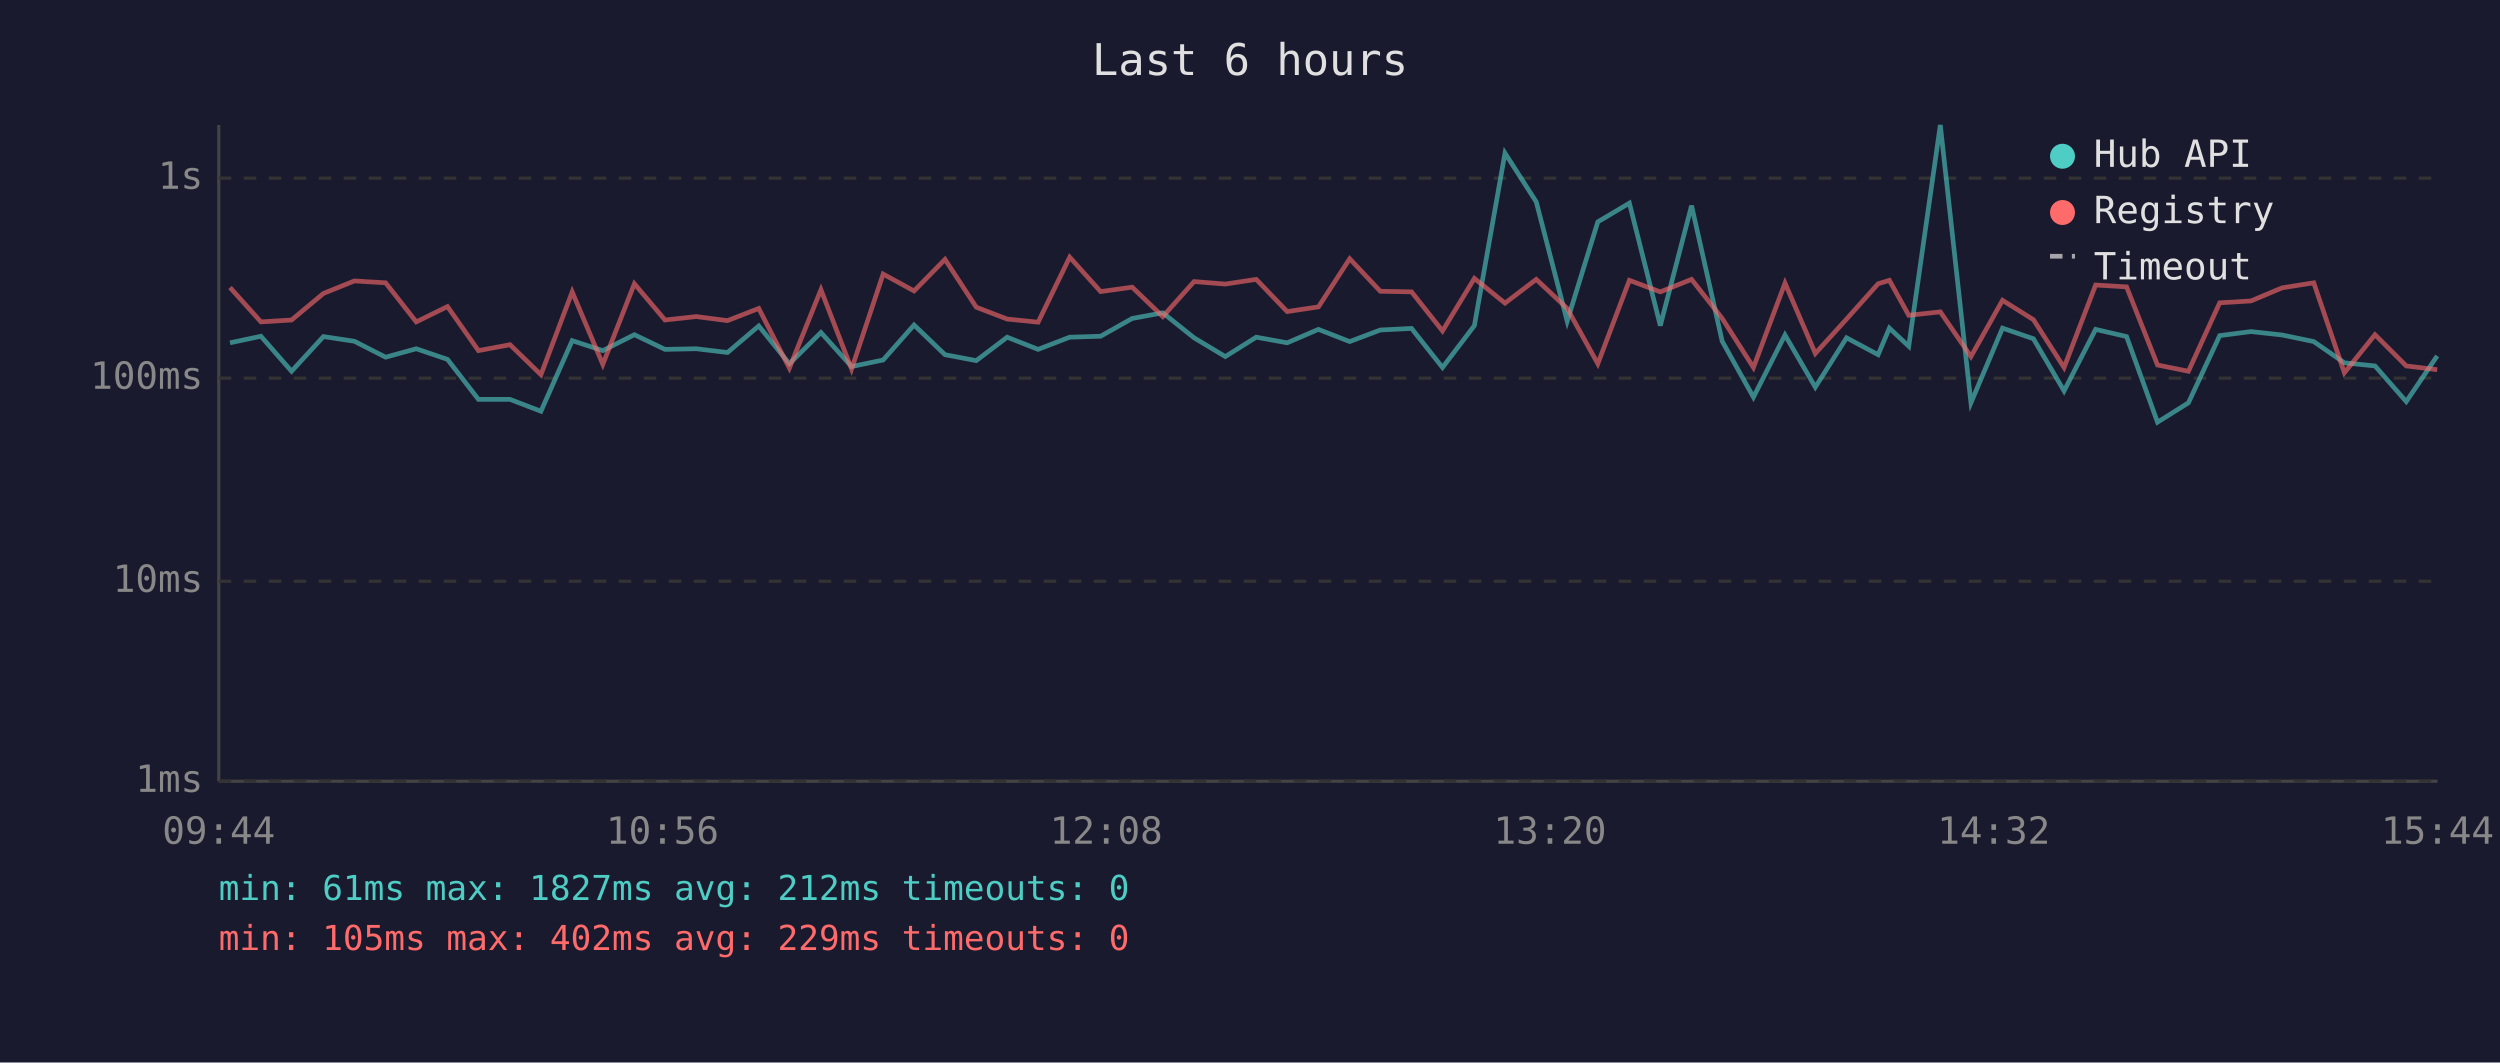
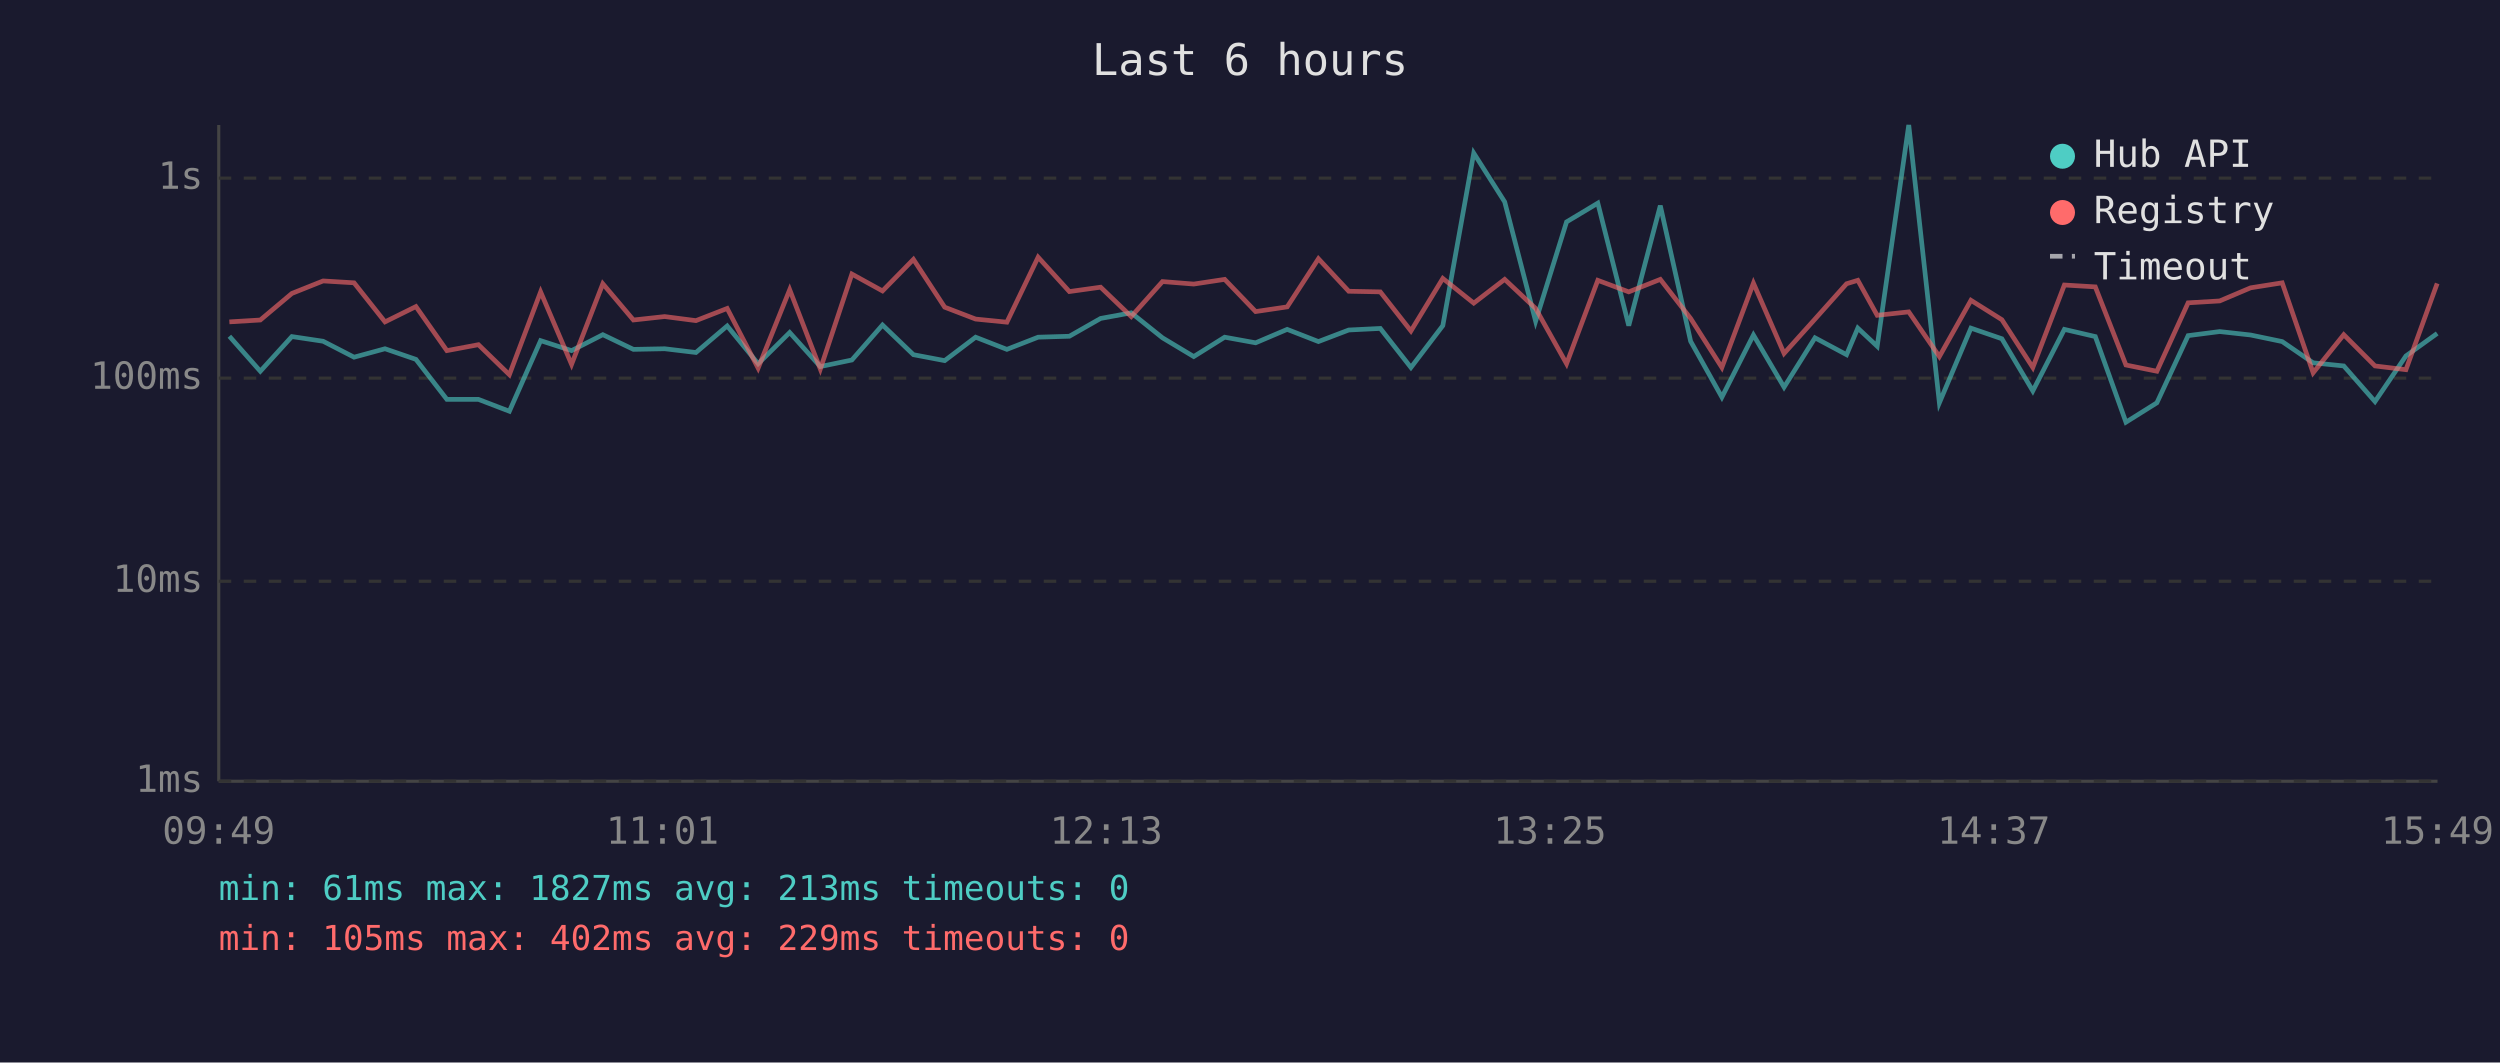
<svg xmlns="http://www.w3.org/2000/svg" viewBox="0 0 800 340" font-family="monospace" font-size="12">
  <rect width="800" height="340" fill="#1a1a2e" />
  <text x="400" y="24" fill="#e0e0e0" font-size="14" text-anchor="middle">Last 6 hours</text>
  <line x1="70" y1="40" x2="70" y2="250" stroke="#444" stroke-width="1" />
  <line x1="70" y1="250" x2="780" y2="250" stroke="#444" stroke-width="1" />
  <line x1="70" y1="250" x2="780" y2="250" stroke="#333" stroke-width="1" stroke-dasharray="4" />
  <text x="65" y="250" fill="#888" text-anchor="end" dominant-baseline="middle">1ms</text>
  <line x1="70" y1="186" x2="780" y2="186" stroke="#333" stroke-width="1" stroke-dasharray="4" />
  <text x="65" y="186" fill="#888" text-anchor="end" dominant-baseline="middle">10ms</text>
  <line x1="70" y1="121" x2="780" y2="121" stroke="#333" stroke-width="1" stroke-dasharray="4" />
  <text x="65" y="121" fill="#888" text-anchor="end" dominant-baseline="middle">100ms</text>
  <line x1="70" y1="57" x2="780" y2="57" stroke="#333" stroke-width="1" stroke-dasharray="4" />
  <text x="65" y="57" fill="#888" text-anchor="end" dominant-baseline="middle">1s</text>
-   <text x="70" y="270" fill="#888" text-anchor="middle">09:44</text>
-   <text x="212" y="270" fill="#888" text-anchor="middle">10:56</text>
-   <text x="354" y="270" fill="#888" text-anchor="middle">12:08</text>
-   <text x="496" y="270" fill="#888" text-anchor="middle">13:20</text>
-   <text x="638" y="270" fill="#888" text-anchor="middle">14:32</text>
-   <text x="780" y="270" fill="#888" text-anchor="middle">15:44</text>
-   <polyline points="73.6,109.7 83.5,107.6 93.3,118.8 103.5,107.7 113.4,109.2 123.4,114.3 133.2,111.6 143.2,115.0 153.1,127.8 163.2,127.8 173.1,131.6 183.1,109.0 192.9,112.2 203.0,107.1 212.8,111.8 222.8,111.6 232.8,112.8 242.8,104.3 252.6,116.4 262.7,106.4 272.5,117.3 282.6,115.2 292.5,104.0 302.4,113.5 312.4,115.4 322.3,107.9 332.2,111.8 342.3,107.9 352.2,107.6 362.3,101.9 372.1,100.1 382.1,108.1 392.1,114.1 402.0,107.9 411.9,109.7 421.9,105.4 431.9,109.3 441.7,105.6 451.7,105.1 461.6,117.6 471.8,104.2 481.6,49.0 491.6,64.6 501.5,102.8 511.3,71.0 521.4,65.0 531.3,104.2 541.3,65.8 551.1,109.2 561.1,127.1 571.2,107.2 580.9,123.9 590.9,108.1 601.0,113.5 604.6,105.0 610.8,110.8 620.9,40.0 630.7,128.9 640.8,105.0 650.7,108.4 660.5,125.1 670.6,105.4 680.5,107.7 690.4,135.1 700.3,128.9 710.3,107.4 720.3,106.1 730.3,107.2 740.4,109.3 750.2,116.1 760.0,117.1 770.0,128.5 779.9,113.9" fill="none" stroke="#4ecdc4" stroke-width="1.5" opacity="0.6" />
-   <polyline points="73.6,92.0 83.5,103.0 93.3,102.4 103.5,93.9 113.4,89.9 123.4,90.5 133.2,103.0 143.2,98.1 153.1,112.2 163.2,110.3 173.1,119.9 183.1,93.4 192.9,116.6 203.0,90.8 212.8,102.4 222.8,101.3 232.8,102.6 242.8,98.7 252.6,117.8 262.7,92.7 272.5,118.1 282.6,87.7 292.5,93.1 302.4,83.0 312.4,98.3 322.3,102.1 332.2,103.1 342.3,82.3 352.2,93.3 362.3,91.9 372.1,101.3 382.1,90.1 392.1,90.9 402.0,89.4 411.9,99.7 421.9,98.2 431.9,82.8 441.7,93.2 451.7,93.4 461.6,105.9 471.8,89.1 481.6,97.0 491.6,89.4 501.5,98.7 511.3,116.4 521.4,89.7 531.3,93.4 541.3,89.4 551.1,101.9 561.1,117.6 571.2,90.6 580.9,113.1 590.9,102.1 601.0,90.8 604.6,89.7 610.8,100.9 620.9,99.8 630.7,114.1 640.8,96.1 650.7,102.3 660.5,117.6 670.6,91.2 680.5,91.8 690.4,116.8 700.3,118.8 710.3,96.9 720.3,96.3 730.3,92.1 740.4,90.5 750.2,119.3 760.0,107.1 770.0,117.1 779.9,118.3" fill="none" stroke="#ff6b6b" stroke-width="1.5" opacity="0.6" />
+   <text x="70" y="270" fill="#888" text-anchor="middle">09:49</text>
+   <text x="212" y="270" fill="#888" text-anchor="middle">11:01</text>
+   <text x="354" y="270" fill="#888" text-anchor="middle">12:13</text>
+   <text x="496" y="270" fill="#888" text-anchor="middle">13:25</text>
+   <text x="638" y="270" fill="#888" text-anchor="middle">14:37</text>
+   <text x="780" y="270" fill="#888" text-anchor="middle">15:49</text>
+   <polyline points="73.4,107.6 83.3,118.8 93.4,107.7 103.4,109.2 113.3,114.3 123.2,111.6 133.1,115.0 143.0,127.8 153.1,127.8 163.0,131.6 173.0,109.0 182.9,112.2 192.9,107.1 202.7,111.8 212.7,111.6 222.7,112.8 232.7,104.3 242.6,116.4 252.7,106.4 262.5,117.3 272.6,115.2 282.4,104.0 292.3,113.5 302.3,115.4 312.2,107.9 322.2,111.8 332.2,107.9 342.2,107.6 352.2,101.9 362.0,100.1 372.0,108.1 382.0,114.1 391.9,107.9 401.8,109.7 411.9,105.4 421.9,109.3 431.6,105.6 441.7,105.1 451.5,117.6 461.7,104.2 471.6,49.0 481.5,64.6 491.4,102.8 501.3,71.0 511.3,65.0 521.2,104.2 531.3,65.8 541.0,109.2 551.0,127.1 561.1,107.2 570.9,123.9 580.8,108.1 590.9,113.5 594.5,105.0 600.7,110.8 610.8,40.0 620.6,128.9 630.7,105.0 640.6,108.4 650.5,125.1 660.6,105.4 670.5,107.7 680.3,135.1 690.2,128.9 700.2,107.4 710.3,106.1 720.2,107.2 730.3,109.3 740.2,116.1 750.0,117.1 760.0,128.5 769.9,113.9 779.9,106.7" fill="none" stroke="#4ecdc4" stroke-width="1.5" opacity="0.6" />
+   <polyline points="73.4,103.0 83.3,102.4 93.4,93.9 103.4,89.9 113.3,90.5 123.2,103.0 133.1,98.1 143.0,112.2 153.1,110.3 163.0,119.9 173.0,93.4 182.9,116.6 192.9,90.8 202.7,102.4 212.7,101.3 222.7,102.6 232.7,98.7 242.6,117.8 252.7,92.7 262.5,118.1 272.6,87.7 282.4,93.1 292.3,83.0 302.3,98.3 312.2,102.1 322.2,103.1 332.2,82.3 342.2,93.3 352.2,91.9 362.0,101.3 372.0,90.1 382.0,90.9 391.9,89.4 401.8,99.7 411.9,98.2 421.9,82.8 431.6,93.2 441.7,93.4 451.5,105.9 461.7,89.1 471.6,97.0 481.5,89.4 491.4,98.7 501.3,116.4 511.3,89.7 521.2,93.4 531.3,89.4 541.0,101.9 551.0,117.6 561.1,90.6 570.9,113.1 580.8,102.1 590.9,90.8 594.5,89.7 600.7,100.9 610.8,99.8 620.6,114.1 630.7,96.1 640.6,102.3 650.5,117.6 660.6,91.2 670.5,91.8 680.3,116.8 690.2,118.8 700.2,96.9 710.3,96.3 720.2,92.1 730.3,90.5 740.2,119.3 750.0,107.1 760.0,117.1 769.9,118.3 779.9,90.7" fill="none" stroke="#ff6b6b" stroke-width="1.5" opacity="0.6" />
  <circle cx="660" cy="50" r="4" fill="#4ecdc4" />
  <text x="670" y="50" fill="#e0e0e0" dominant-baseline="middle">Hub API</text>
  <circle cx="660" cy="68" r="4" fill="#ff6b6b" />
  <text x="670" y="68" fill="#e0e0e0" dominant-baseline="middle">Registry</text>
  <line x1="656" y1="82" x2="664" y2="82" stroke="#e0e0e0" stroke-width="1.5" stroke-dasharray="4,3" opacity="0.7" />
  <text x="670" y="86" fill="#e0e0e0" dominant-baseline="middle">Timeout</text>
-   <text x="70" y="288" fill="#4ecdc4" font-size="11">min: 61ms  max: 1827ms  avg: 212ms  timeouts: 0</text>
+   <text x="70" y="288" fill="#4ecdc4" font-size="11">min: 61ms  max: 1827ms  avg: 213ms  timeouts: 0</text>
  <text x="70" y="304" fill="#ff6b6b" font-size="11">min: 105ms  max: 402ms  avg: 229ms  timeouts: 0</text>
</svg>
